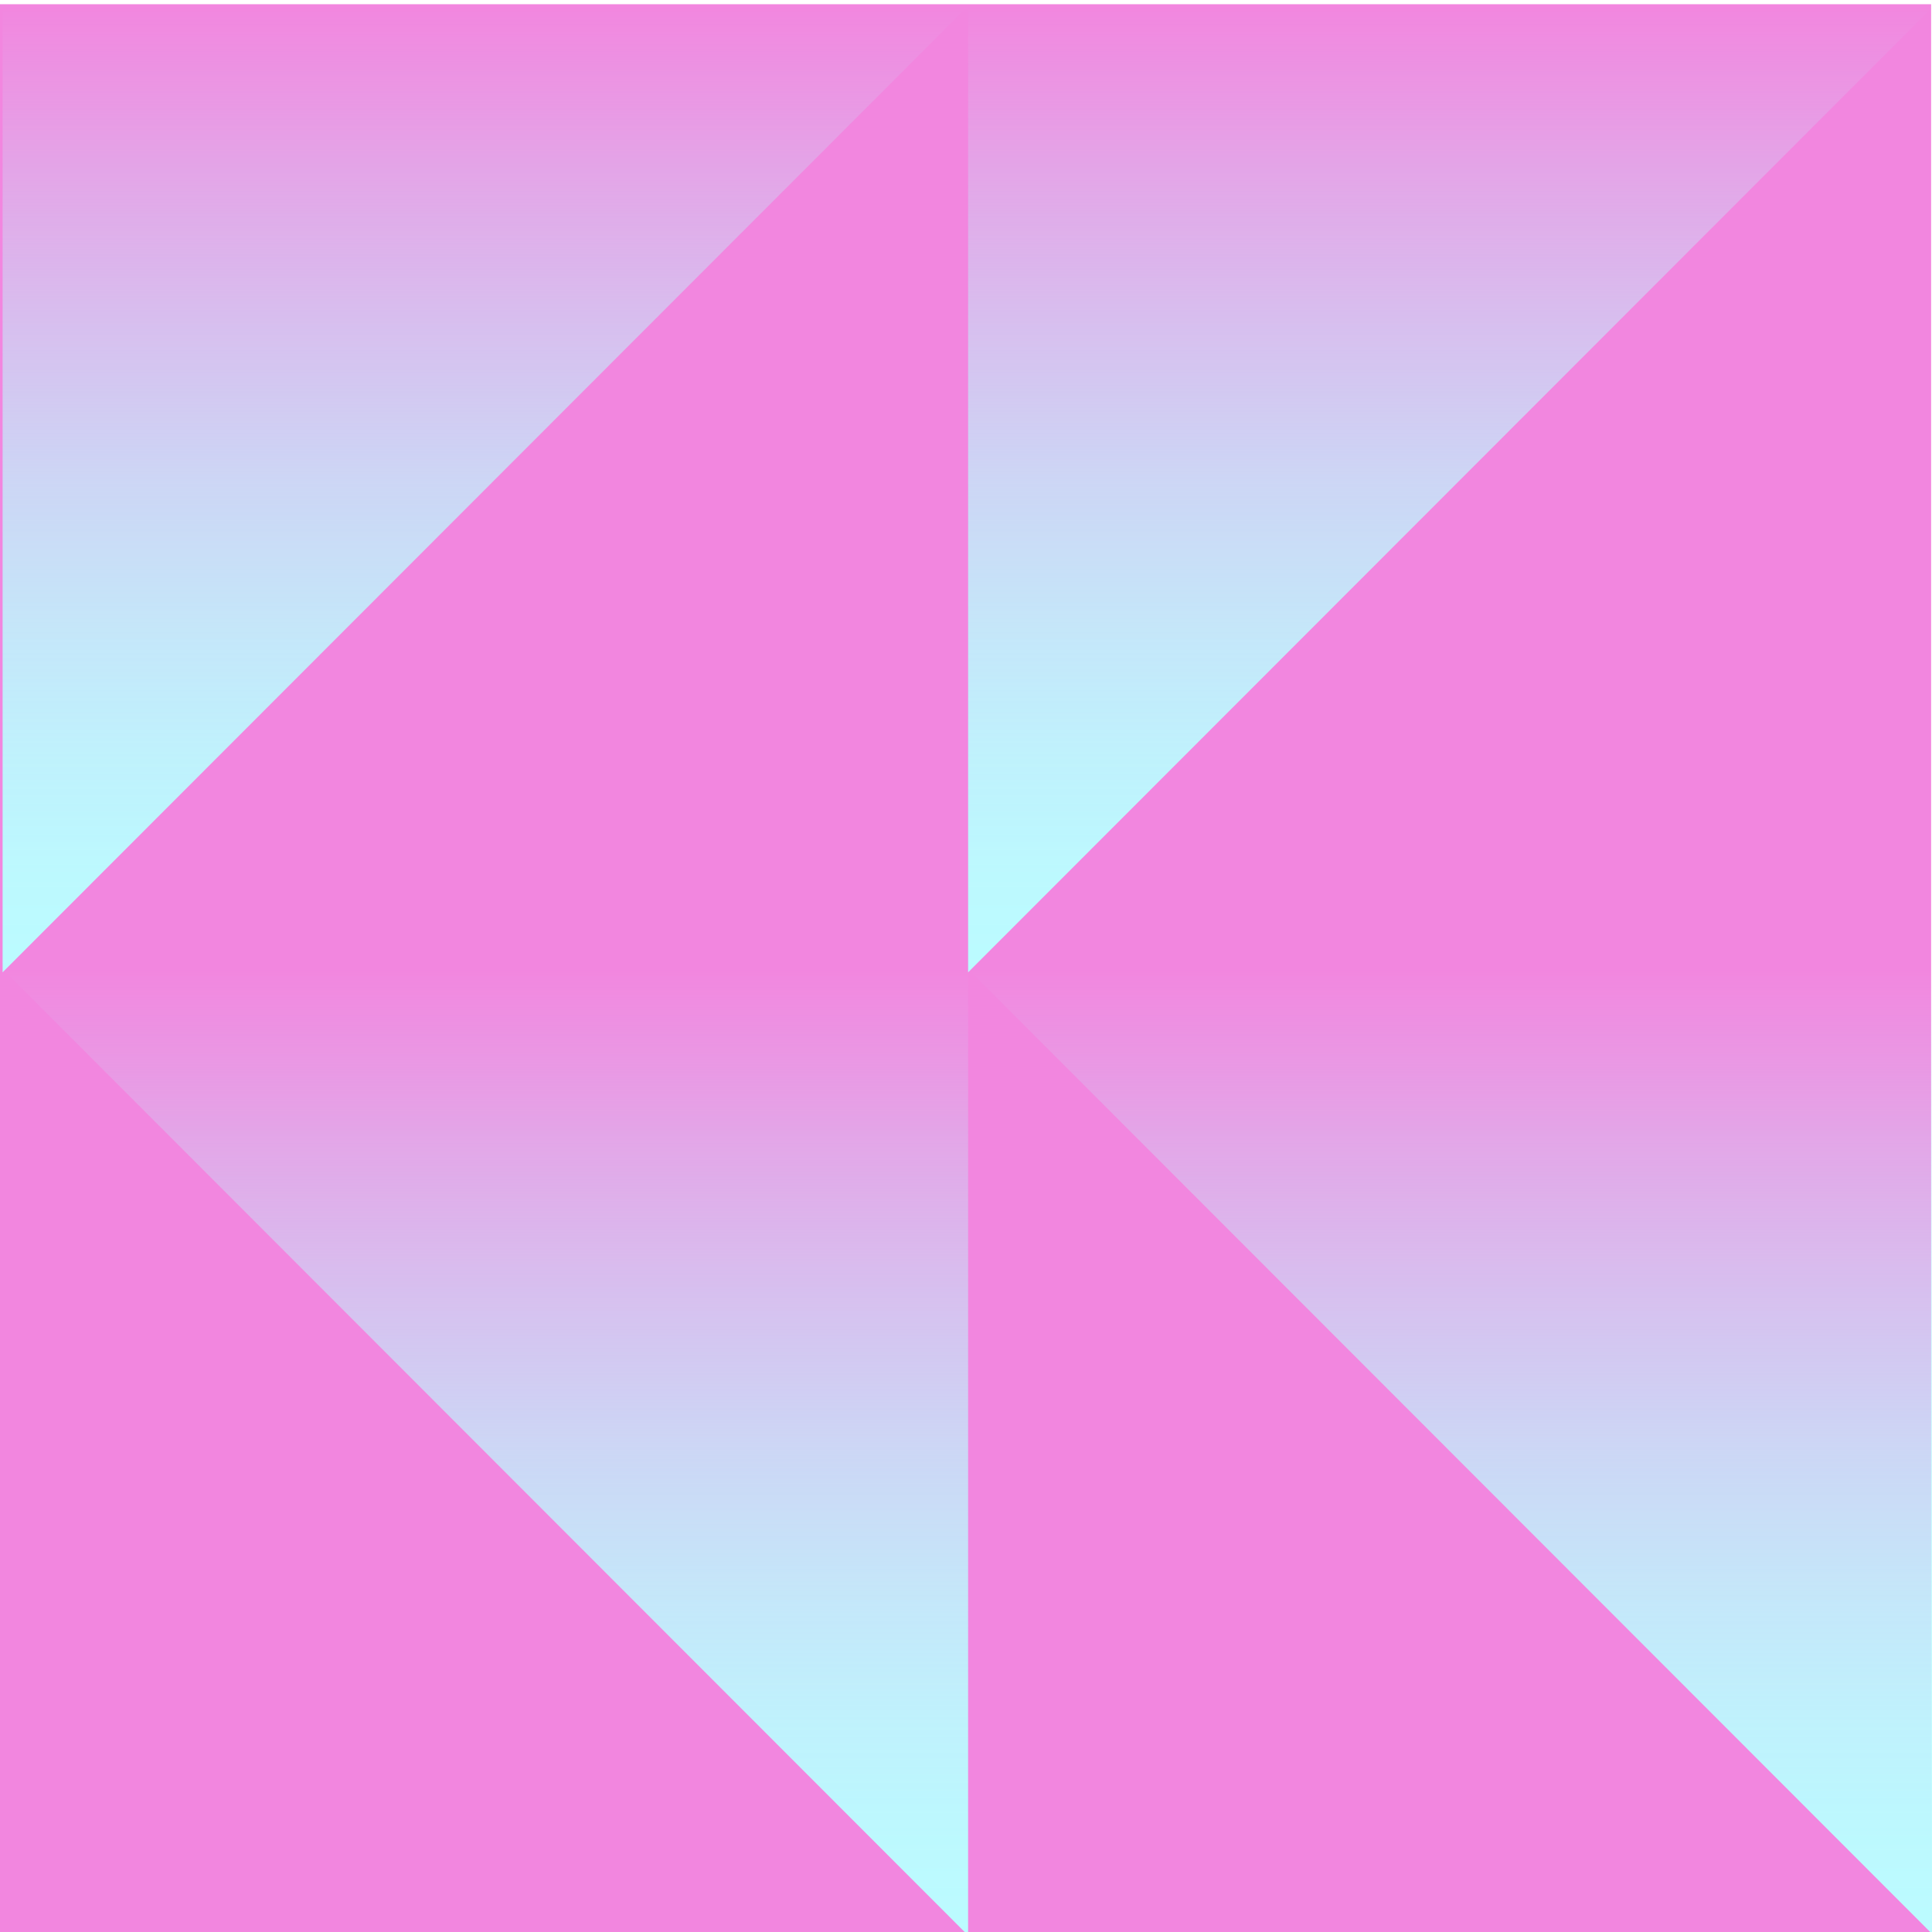
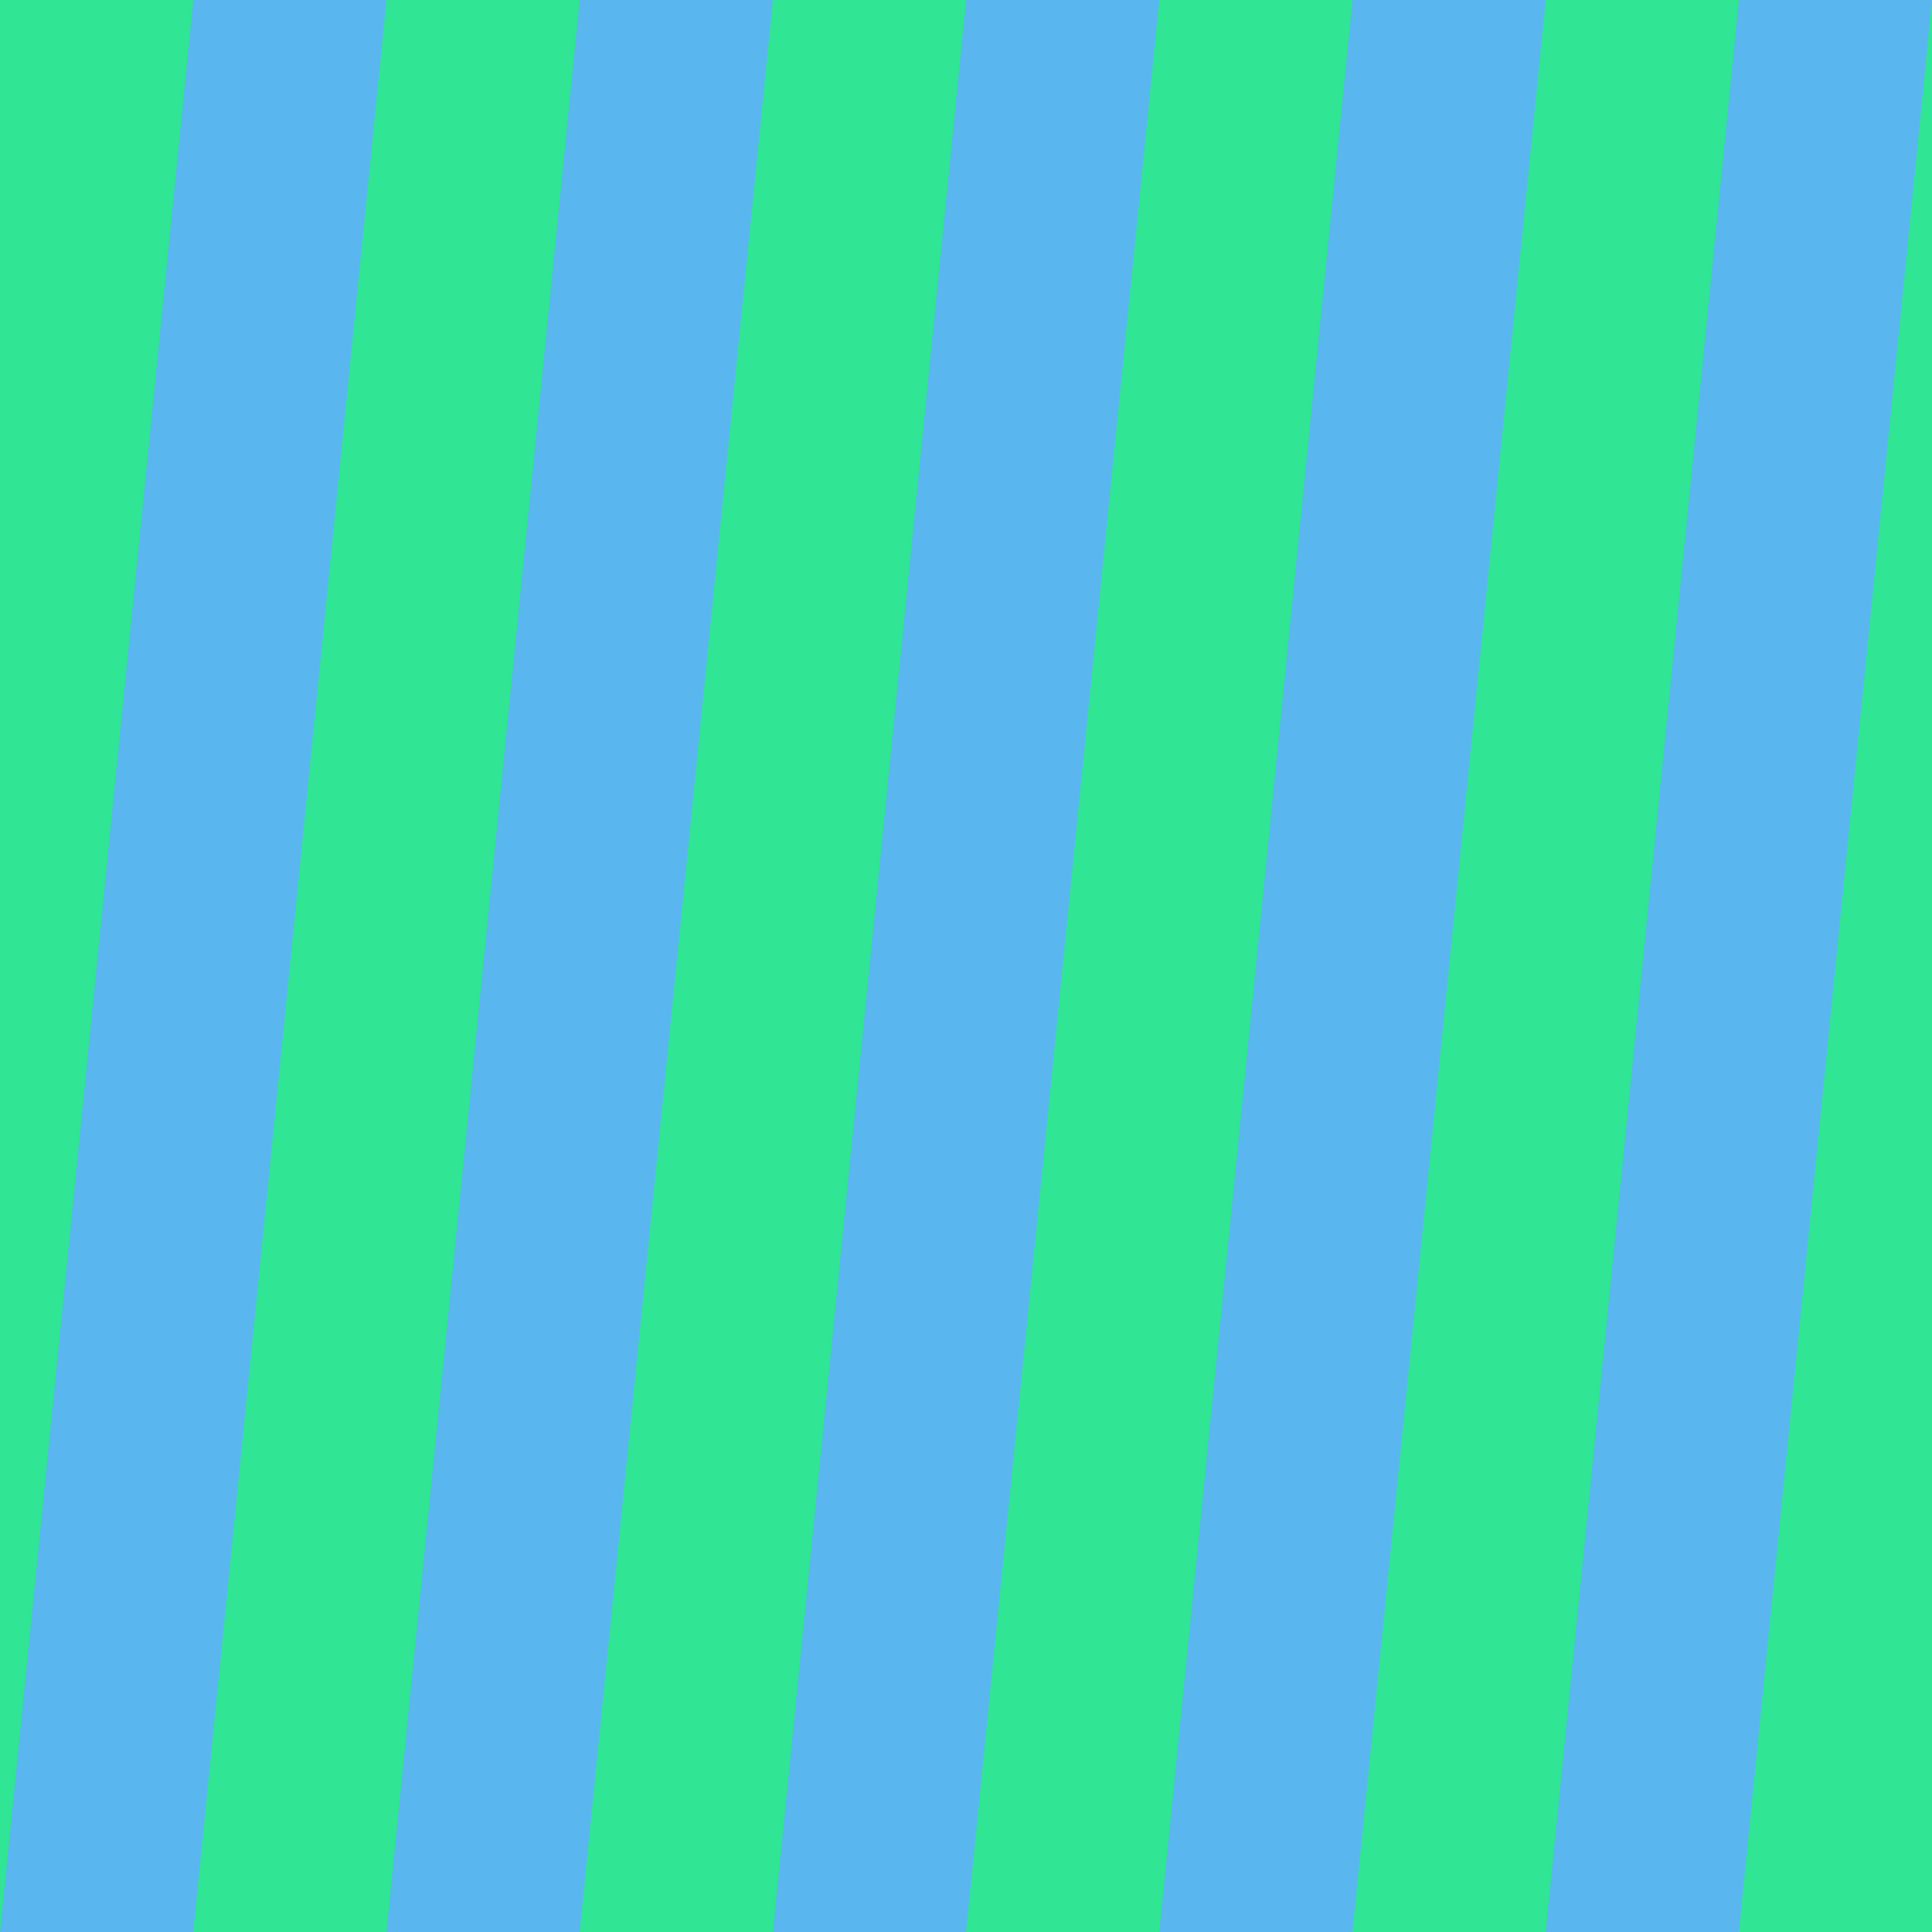
- <svg xmlns="http://www.w3.org/2000/svg" xmlns:xlink="http://www.w3.org/1999/xlink" id="_레이어_1" data-name="레이어 1" viewBox="0 0 512 512">
+ <svg xmlns="http://www.w3.org/2000/svg" id="_레이어_1" data-name="레이어 1" width="512" height="512" viewBox="0 0 512 512">
  <defs>
    <style>
      .cls-1 {
-         fill: url(#_무제_그라디언트_159-3);
+         fill: #59b6ef;
      }

      .cls-2 {
-         fill: url(#_무제_그라디언트_159-2);
-       }
- 
-       .cls-3 {
-         fill: url(#_무제_그라디언트_159-4);
-       }
- 
-       .cls-4 {
-         fill: #f286df;
-       }
- 
-       .cls-5 {
-         fill: url(#_무제_그라디언트_159);
+         fill: #30e593;
      }
    </style>
-     <linearGradient id="_무제_그라디언트_159" data-name="무제 그라디언트 159" x1=".89" y1="129.31" x2="256.99" y2="129.31" gradientTransform="translate(513.81 .69) rotate(90)" gradientUnits="userSpaceOnUse">
-       <stop offset="0" stop-color="#bbfbff" stop-opacity="0" />
-       <stop offset=".01" stop-color="#bbfbff" stop-opacity=".02" />
-       <stop offset=".18" stop-color="#bbfbff" stop-opacity=".28" />
-       <stop offset=".34" stop-color="#bbfbff" stop-opacity=".5" />
-       <stop offset=".49" stop-color="#bbfbff" stop-opacity=".68" />
-       <stop offset=".64" stop-color="#bbfbff" stop-opacity=".82" />
-       <stop offset=".78" stop-color="#bbfbff" stop-opacity=".92" />
-       <stop offset=".9" stop-color="#bbfbff" stop-opacity=".98" />
-       <stop offset="1" stop-color="#bbfbff" />
-     </linearGradient>
-     <linearGradient id="_무제_그라디언트_159-2" data-name="무제 그라디언트 159" x1="256.13" y1="129.31" x2="512.23" y2="129.31" xlink:href="#_무제_그라디언트_159" />
-     <linearGradient id="_무제_그라디언트_159-3" data-name="무제 그라디언트 159" y1="385.19" y2="385.19" xlink:href="#_무제_그라디언트_159" />
-     <linearGradient id="_무제_그라디언트_159-4" data-name="무제 그라디언트 159" x1="256.13" y1="385.19" x2="512.23" y2="385.19" xlink:href="#_무제_그라디언트_159" />
  </defs>
-   <rect class="cls-4" x="-.23" y="1.12" width="512" height="512" />
+   <rect class="cls-2" width="512" height="512" />
  <g>
-     <polygon class="cls-5" points="256.56 1.58 256.56 257.68 512.44 1.58 256.56 1.58" />
-     <polygon class="cls-2" points="512.44 256.82 256.56 256.82 512.44 512.92 512.44 256.82" />
-     <polygon class="cls-1" points=".69 1.58 .69 257.68 256.56 1.58 .69 1.58" />
-     <polygon class="cls-3" points="256.56 256.82 .69 256.82 256.56 512.92 256.56 256.82" />
+     <polygon class="cls-1" points="153.6 512 102.4 512 153.6 0 204.8 0 153.6 512" />
+     <polygon class="cls-1" points="256 512 204.8 512 256 0 307.2 0 256 512" />
+     <polygon class="cls-1" points="358.4 512 307.2 512 358.4 0 409.6 0 358.4 512" />
+     <polygon class="cls-1" points="460.8 512 409.6 512 460.8 0 512 0 460.8 512" />
+     <polygon class="cls-1" points="51.2 512 0 512 51.2 0 102.4 0 51.2 512" />
  </g>
</svg>
